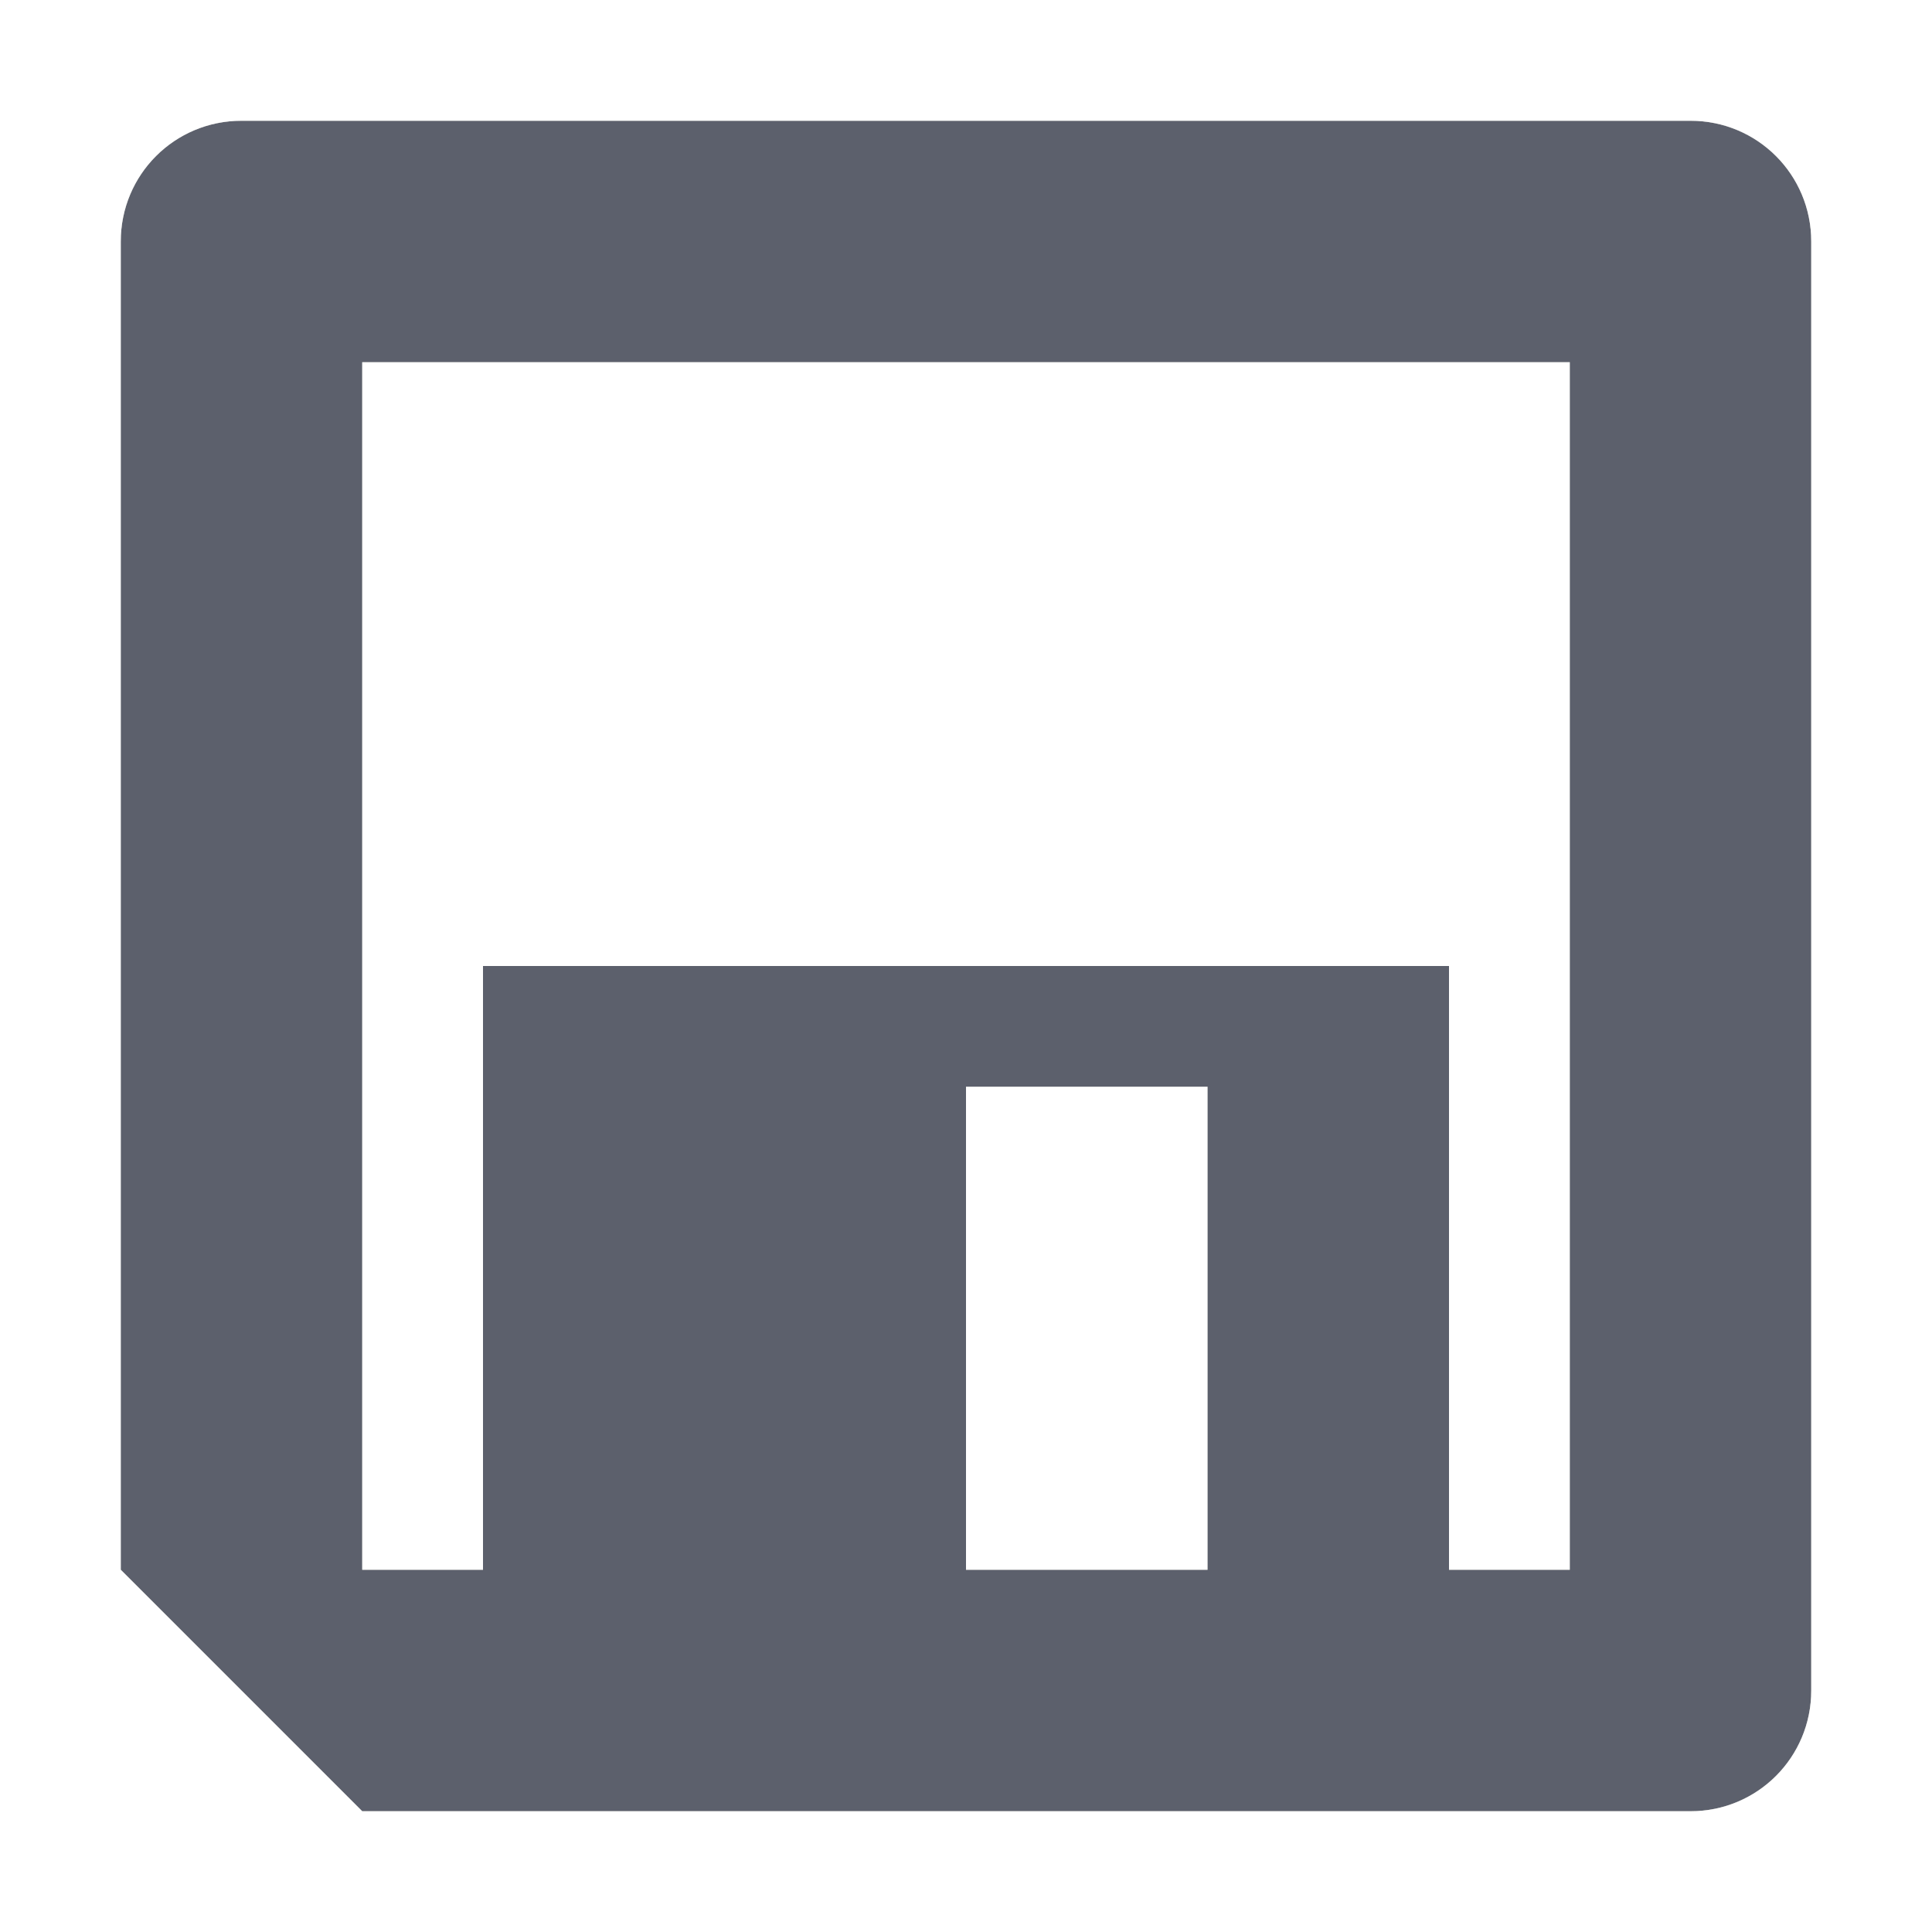
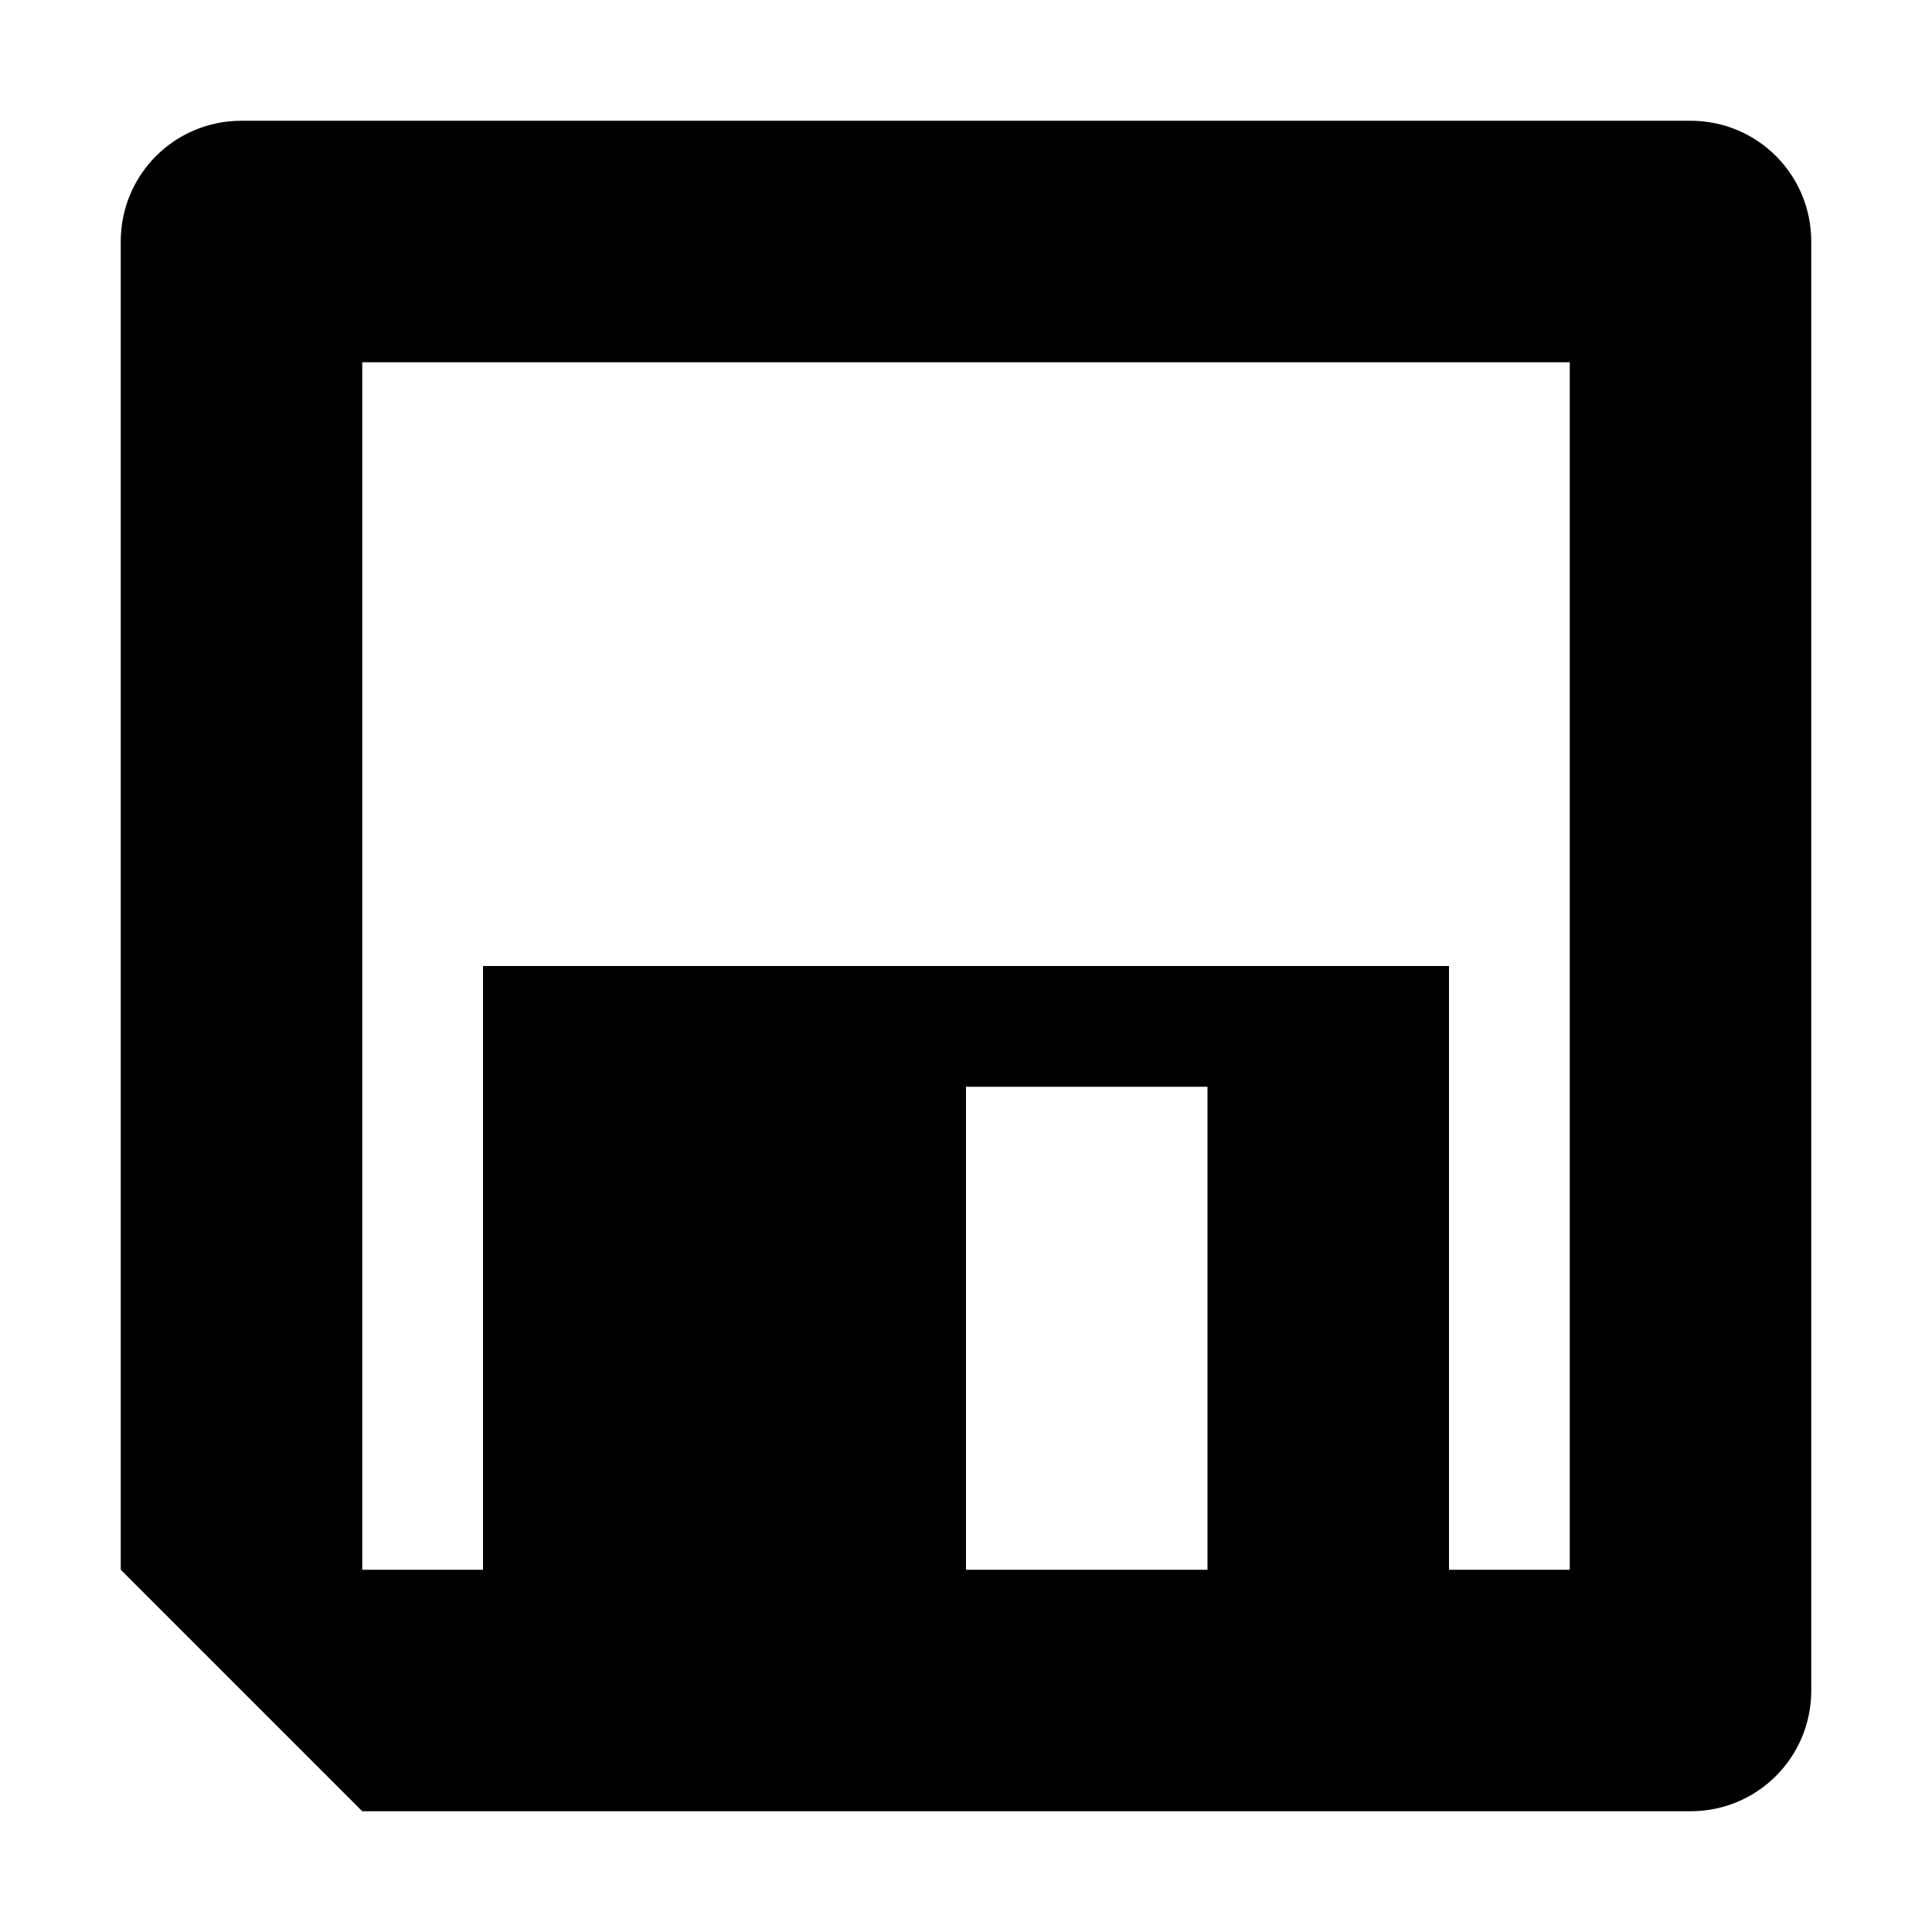
- <svg xmlns="http://www.w3.org/2000/svg" id="svg7384" style="enable-background:new" height="16" width="16" version="1.1">
-   <defs id="defs7386">
-     <filter id="filter7554" fill-interpolation-filters="sRGB">
-       <feBlend id="feBlend7556" in2="BackgroundImage" mode="darken" />
-     </filter>
+ <svg xmlns="http://www.w3.org/2000/svg" viewBox="0 0 16 16">
+   <defs>
+     <style type="text/css" id="current-color-scheme">
+       .ColorScheme-Text {
+         color:#000000;
+       }
+       </style>
  </defs>
-   <g id="layer10" filter="url(#filter7554)" transform="translate(-425 139)">
-     <path id="rect2989-2" opacity="1" fill="#5c616c" d="m427-138c-0.554 0-1 0.446-1 1v11l2 2h11c0.554 0 1-0.446 1-1v-12c0-0.554-0.446-1-1-1h-12zm1 2h10v10h-1v-5h-8v5h-1v-10zm5 6h2v4h-2v-4z" />
-   </g>
+   <path style="fill:currentColor;opacity:1" class="ColorScheme-Text" d="M 2 1 C 1.446 1 1 1.446 1 2 L 1 13 L 3 15 L 14 15 C 14.554 15 15 14.554 15 14 L 15 2 C 15 1.446 14.554 1 14 1 L 2 1 z M 3 3 L 13 3 L 13 13 L 12 13 L 12 8 L 4 8 L 4 13 L 3 13 L 3 3 z M 8 9 L 10 9 L 10 13 L 8 13 L 8 9 z " />
</svg>
